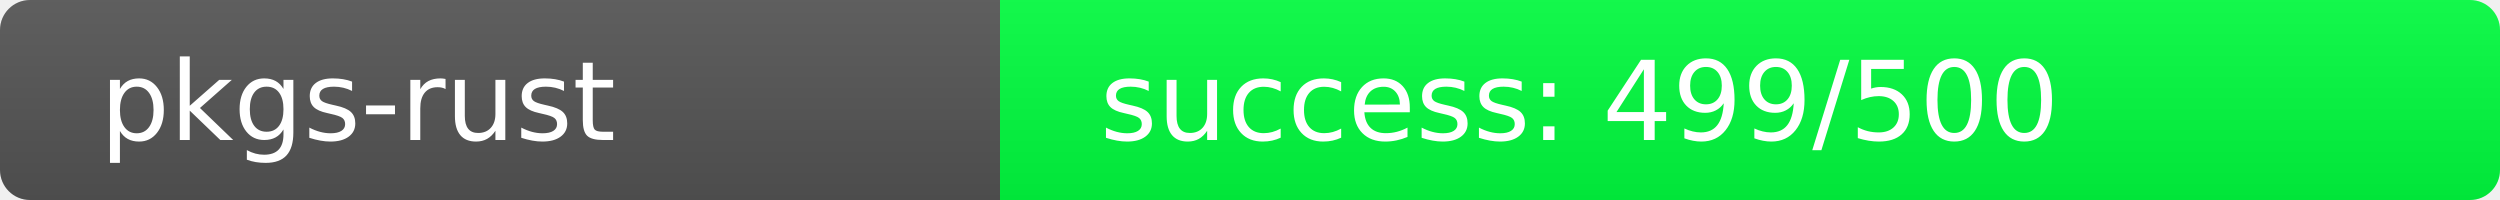
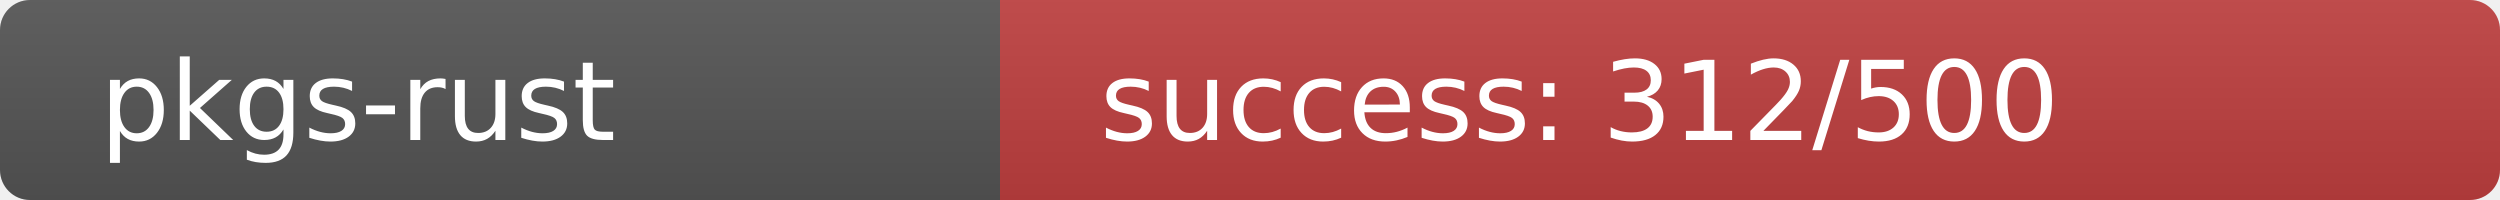
<svg xmlns="http://www.w3.org/2000/svg" width="250" height="20" role="img">
  <linearGradient id="s" x2="0" y2="100%">
    <stop offset="0" stop-color="#bbb" stop-opacity=".1" />
    <stop offset="1" stop-opacity=".1" />
  </linearGradient>
  <clipPath id="r">
    <rect width="250" height="20" rx="3" fill="#fff" />
  </clipPath>
  <g clip-path="url(#r)">
    <rect width="100" height="20" fill="#555" />
-     <rect x="100" width="150" height="20" fill="rgb(1,255,64)" />
+     <rect x="100" width="150" height="20" fill="rgb(192,64,64)" />
    <rect width="250" height="20" fill="url(#s)" />
  </g>
  <g fill="#fff" text-anchor="start" font-family="Verdana,Geneva,DejaVu Sans,sans-serif" text-rendering="geometricPrecision" font-size="110">
    <text x="100" y="140" transform="scale(.1)" fill="#fff">pkgs-rust</text>
-     <text x="1100" y="140" transform="scale(.1)" fill="#fff">success: 499/500</text>
+     <text x="1100" y="140" transform="scale(.1)" fill="#fff">success: 312/500</text>
  </g>
</svg>
